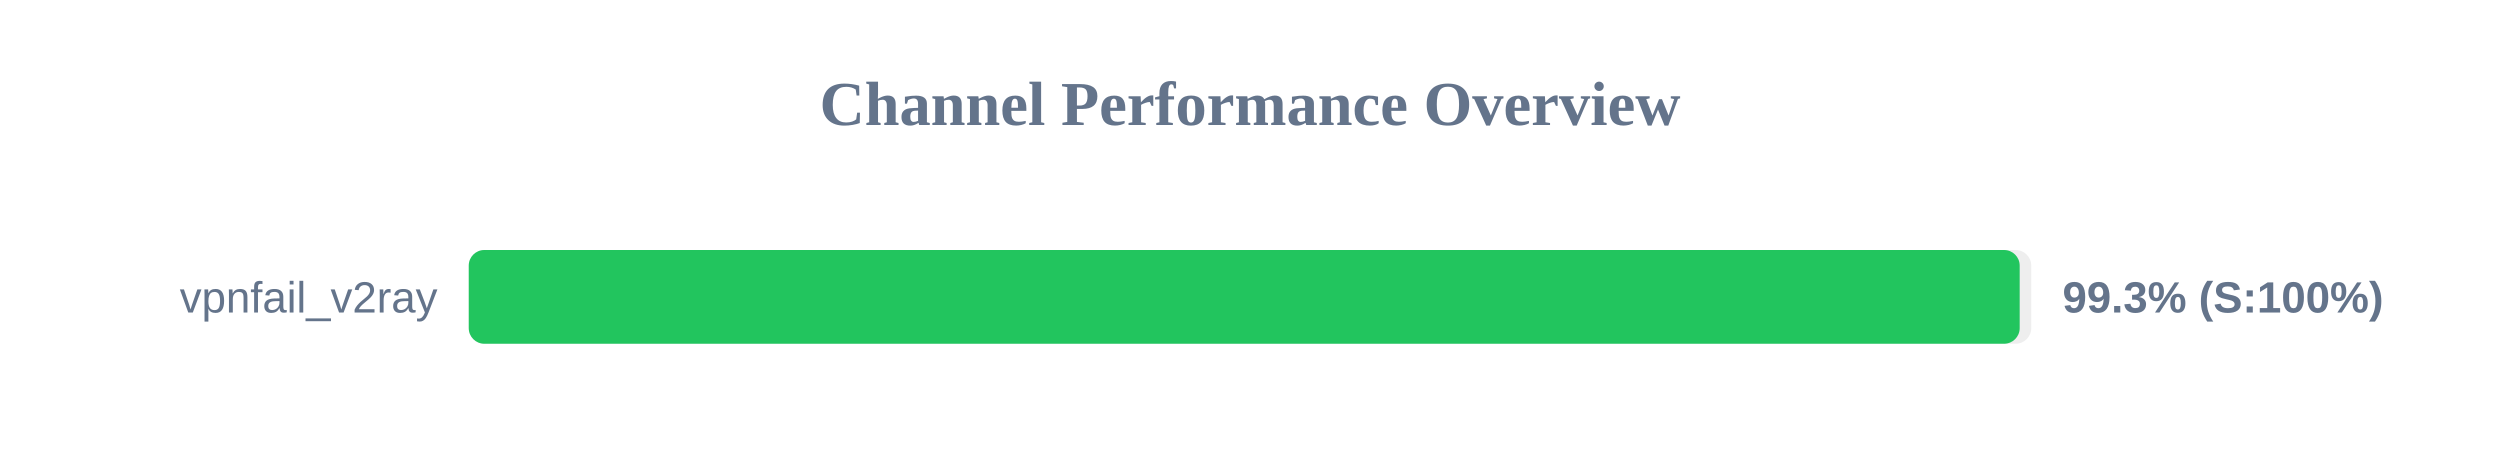
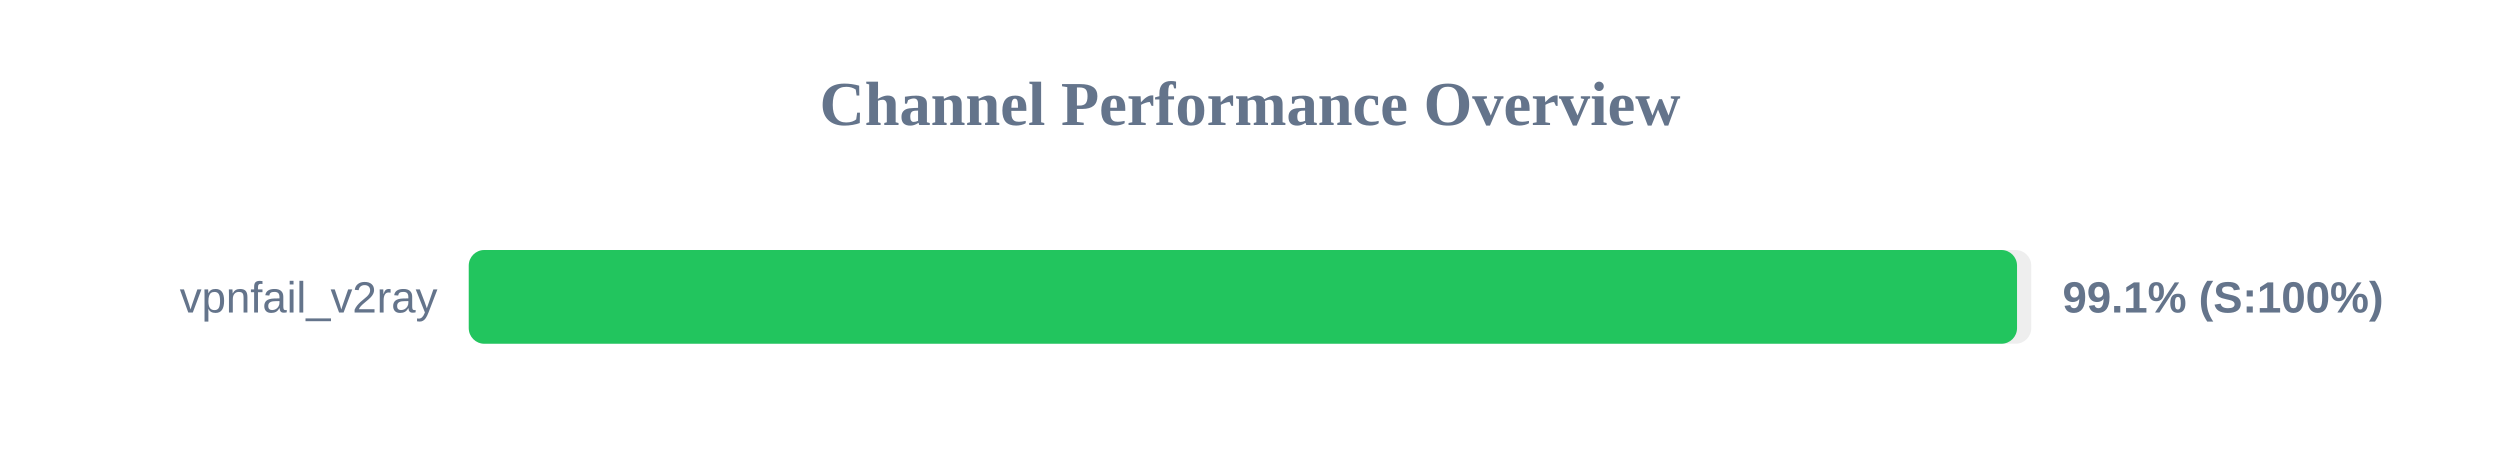
<svg xmlns="http://www.w3.org/2000/svg" width="800" height="150" version="1.1">
  <style>
        .row { font: 14px Arial; fill: #64748b; }
        .score { font: bold 14px Arial; fill: #64748b; }
    </style>
  <text x="400" y="40" text-anchor="middle" font-size="20px" font-weight="bold" fill="#64748b">Channel Performance Overview</text>
  <rect x="150" y="80" width="500" height="30" fill="#eee" rx="5" />
-   <rect x="150" y="80" width="496.3" height="30" fill="#22c55e" rx="5" />
+   <rect x="150" y="80" width="495.45" height="30" fill="#22c55e" rx="5" />
  <text x="140" y="100" text-anchor="end" class="row">vpnfail_v2ray</text>
-   <text x="660" y="100" text-anchor="start" class="score">99.3% (S:100%)</text>
+   <text x="660" y="100" text-anchor="start" class="score">99.1% (S:100%)</text>
</svg>
